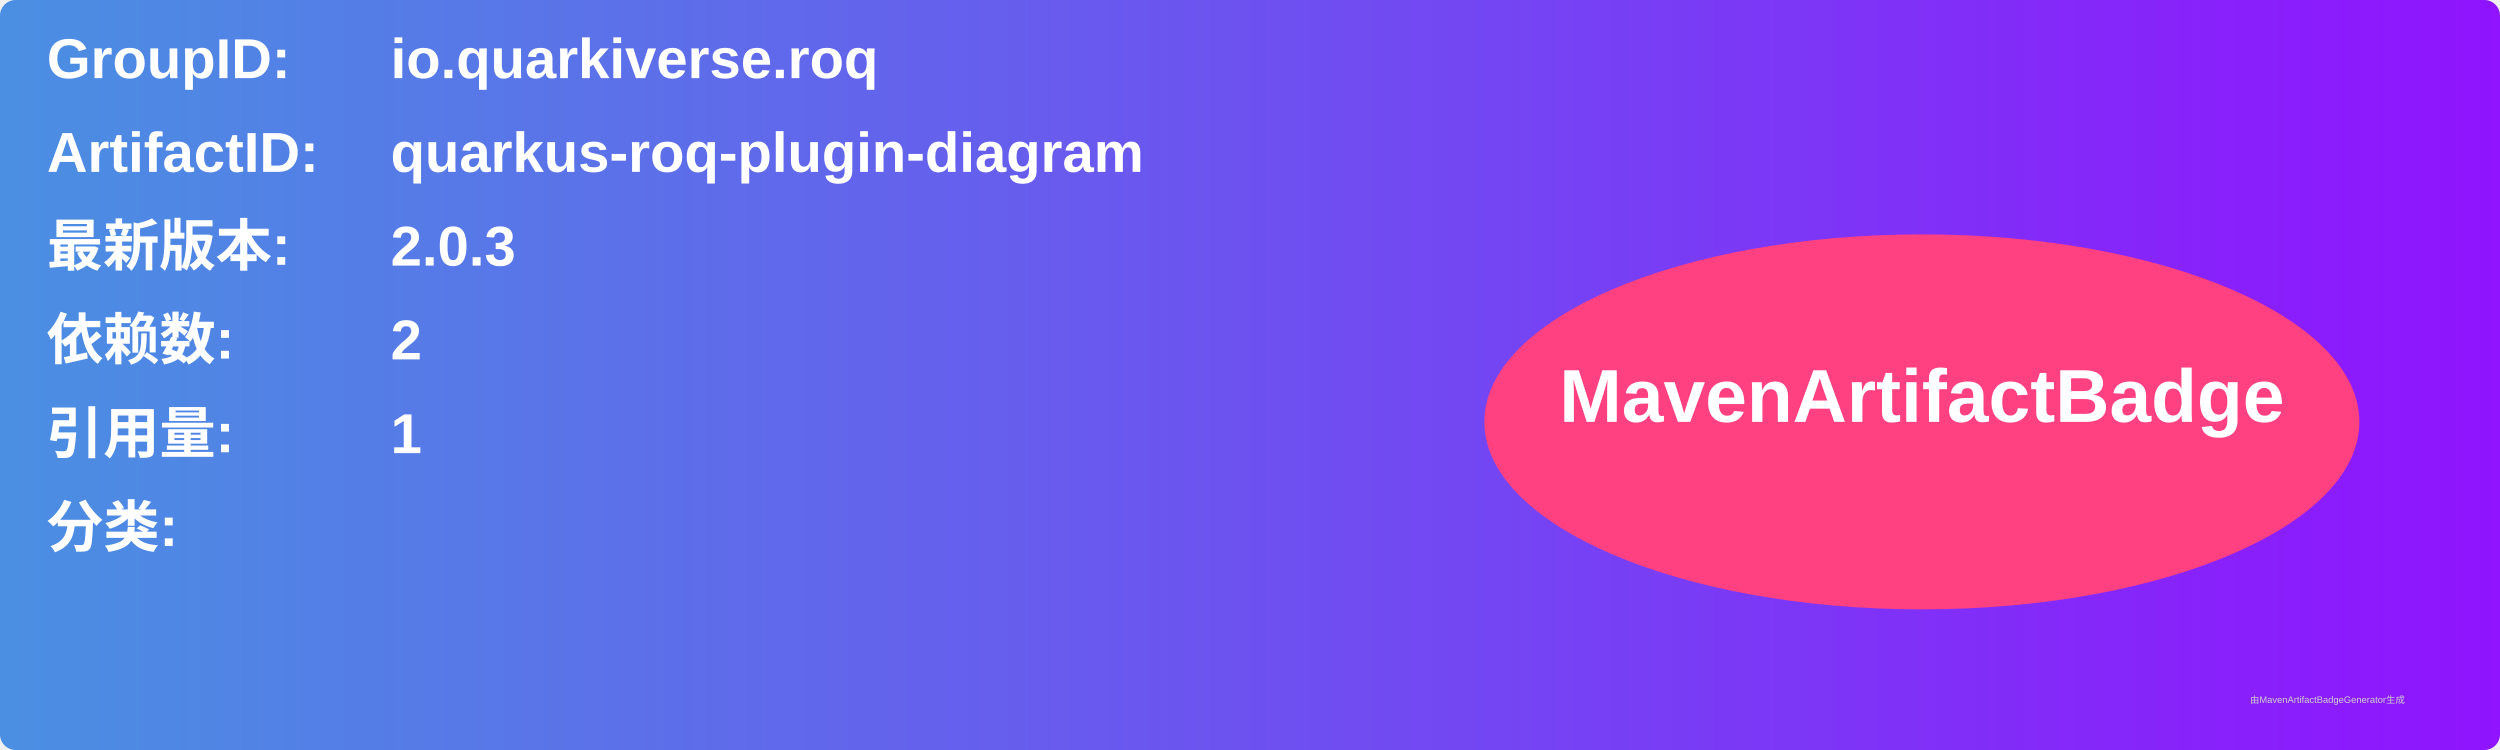
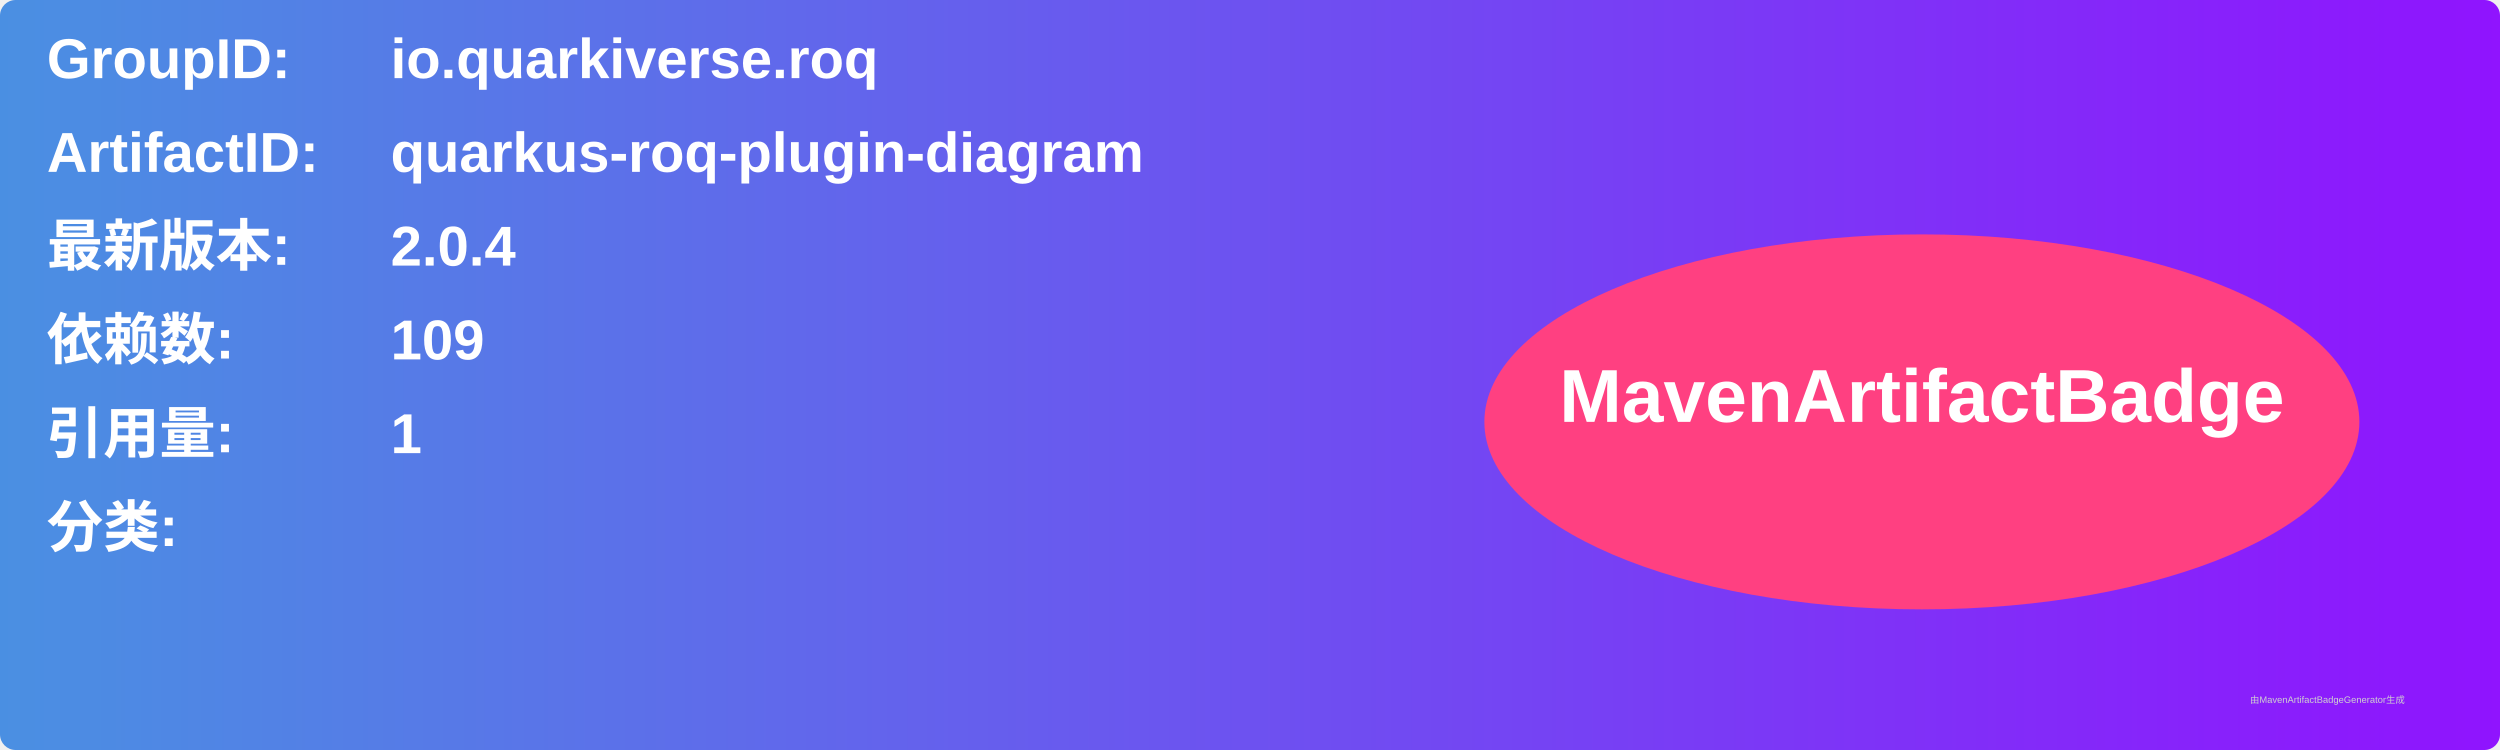
<svg xmlns="http://www.w3.org/2000/svg" width="800" height="240" viewBox="0 0 800 240">
  <linearGradient id="grad" x1="0%" y1="0%" x2="100%" y2="0%">
    <stop offset="0%" stop-color="#4a90e2" />
    <stop offset="100%" stop-color="#9013fe" />
  </linearGradient>
  <rect width="100%" height="100%" rx="5" ry="5" fill="url(#grad)" />
  <g transform="translate(15, 15)">
    <text x="0" y="10" font-family="Arial" font-size="18" fill="white" font-weight="bold" width="260">GroupID:</text>
    <text x="110" y="10" font-family="Arial" font-size="18" fill="white" font-weight="bold" width="460">io.quarkiverse.roq</text>
    <text x="0" y="40" font-family="Arial" font-size="18" fill="white" font-weight="bold" width="260">ArtifactID:</text>
    <text x="110" y="40" font-family="Arial" font-size="18" fill="white" font-weight="bold" width="460">quarkus-roq-plugin-diagram</text>
    <text x="0" y="70" font-family="Arial" font-size="18" fill="white" font-weight="bold">最新版本:</text>
    <text x="110" y="70" font-family="Arial" font-size="18" fill="white" font-weight="bold">
-       <tspan font-weight="bold">2.0.3</tspan>
+       <tspan font-weight="bold">2.0.4</tspan>
    </text>
    <text x="0" y="100" font-family="Arial" font-size="18" fill="white" font-weight="bold">依赖数: </text>
    <text x="110" y="100" font-family="Arial" font-size="18" fill="white">
-       <tspan font-weight="bold">2</tspan>
+       <tspan font-weight="bold">109</tspan>
    </text>
    <text x="0" y="130" font-family="Arial" font-size="18" fill="white" font-weight="bold">引用量: </text>
    <text x="110" y="130" font-family="Arial" font-size="18" fill="white">
      <tspan font-weight="bold">1</tspan>
    </text>
    <text x="0" y="160" font-family="Arial" font-size="18" fill="white" font-weight="bold">分类:</text>
    <text x="10" y="190" font-family="Arial" font-size="10" fill="white">
      <tspan font-weight="bold" />
    </text>
    <ellipse cx="600" cy="120" rx="140" ry="60" fill="#ff4081" />
    <text x="600" y="120" text-anchor="middle" font-family="Arial" font-size="24" fill="white" font-weight="bold">MavenArtifactBadge</text>
  </g>
  <text x="720" y="225" font-family="Arial" font-size="3" fill="#d0d0d0">由MavenArtifactBadgeGenerator生成</text>
</svg>
